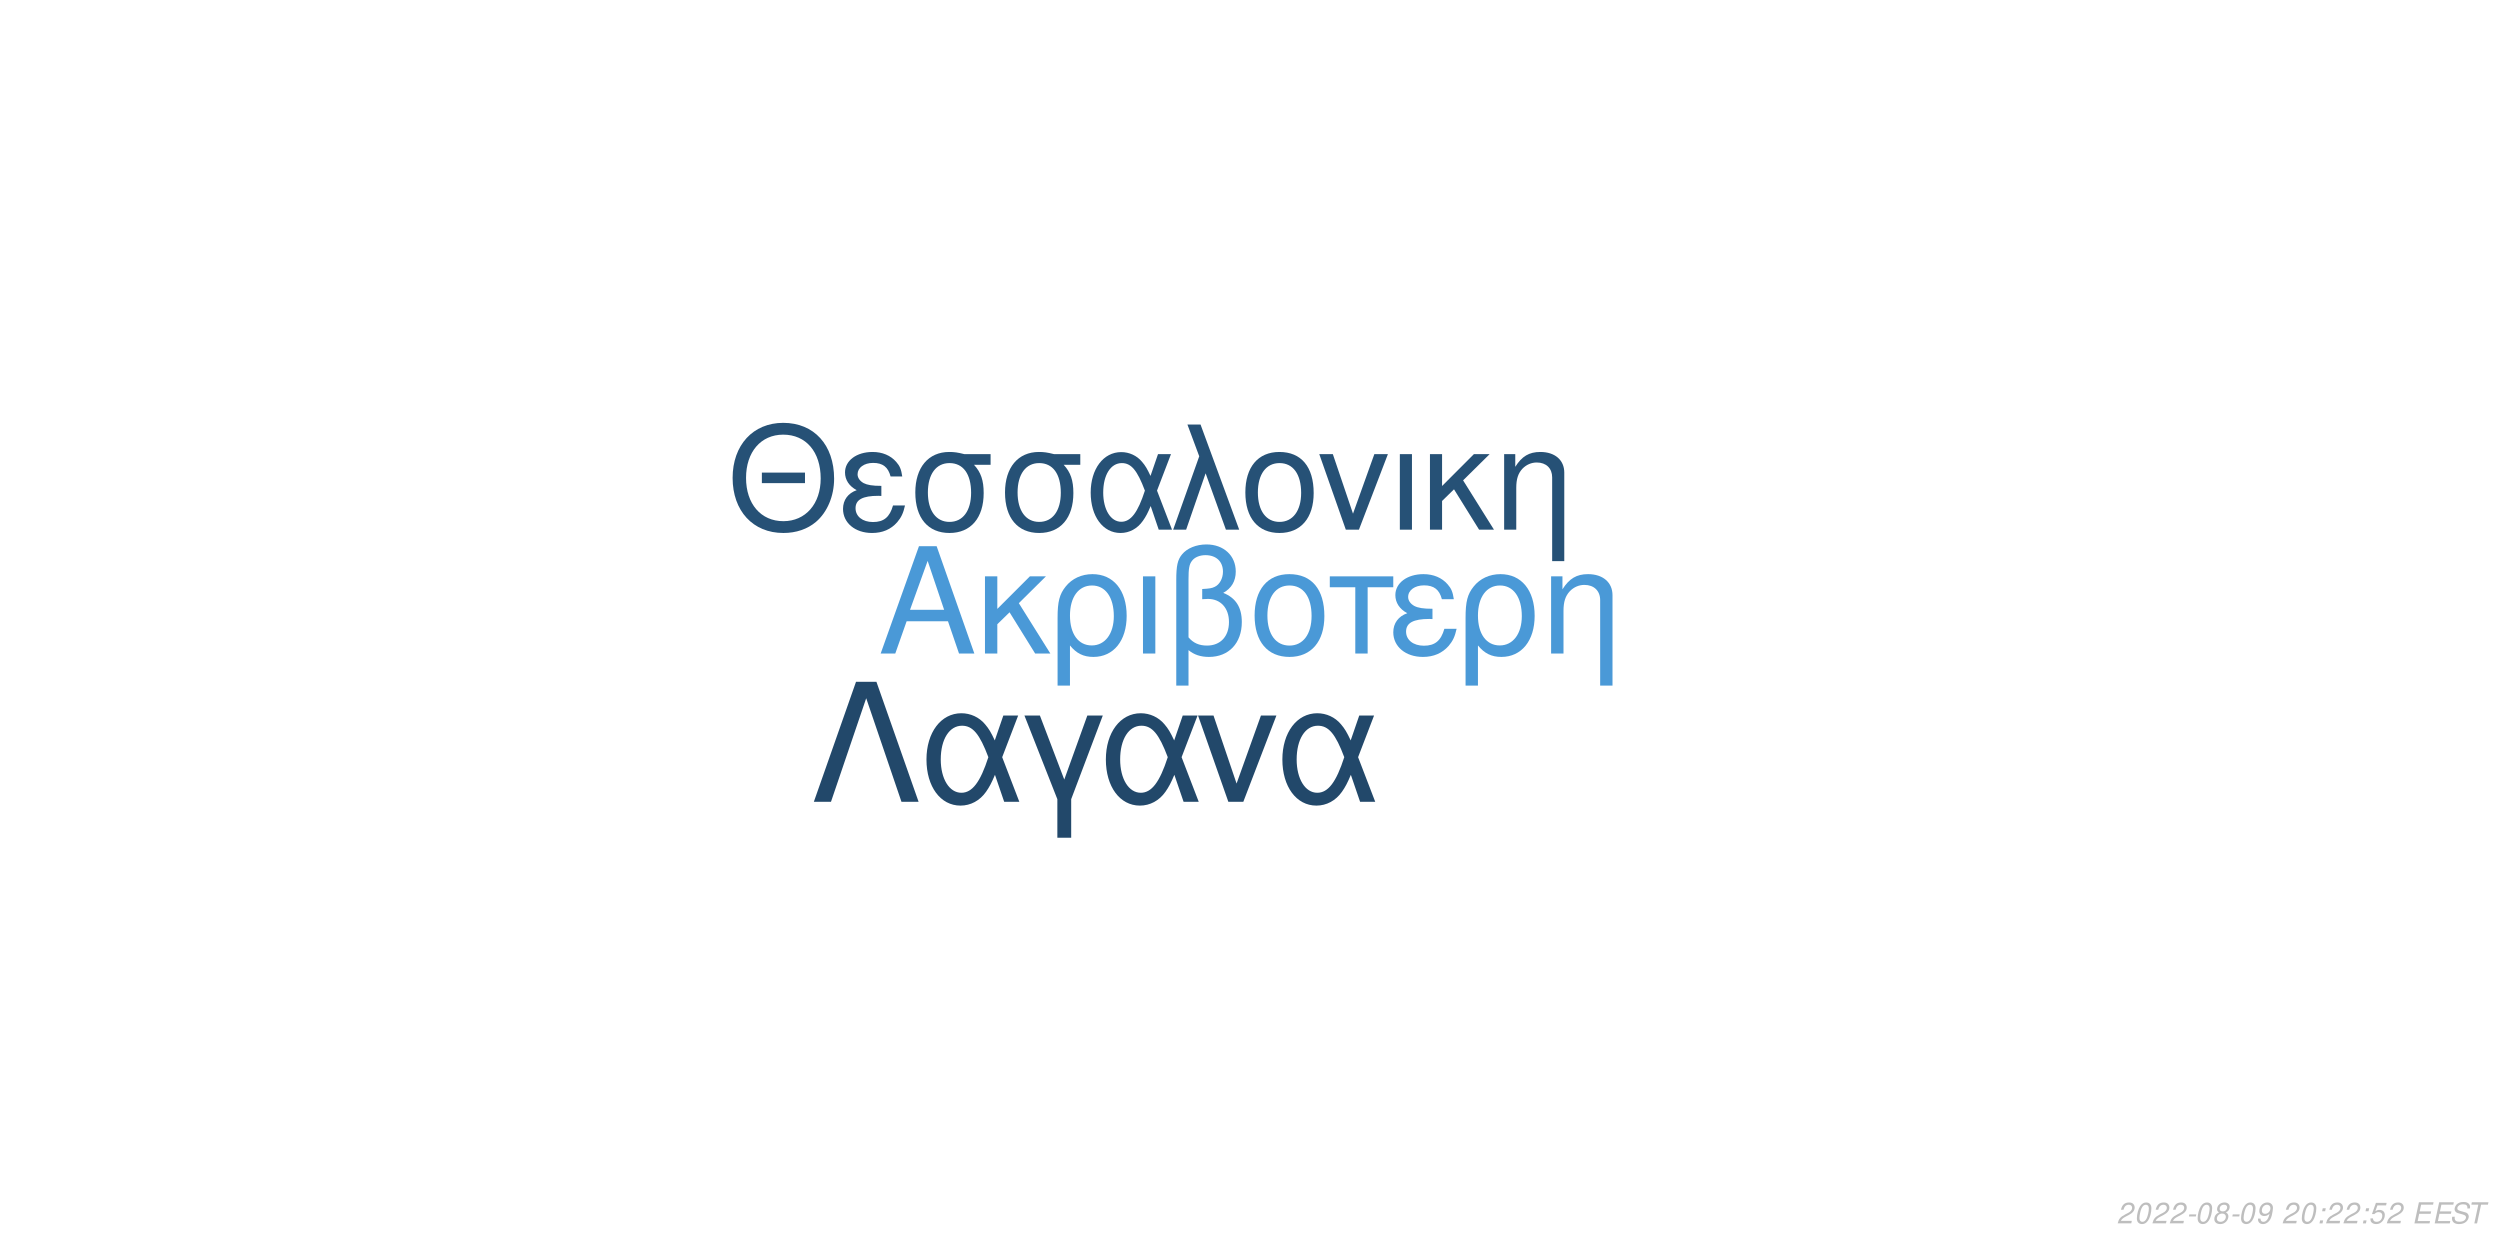
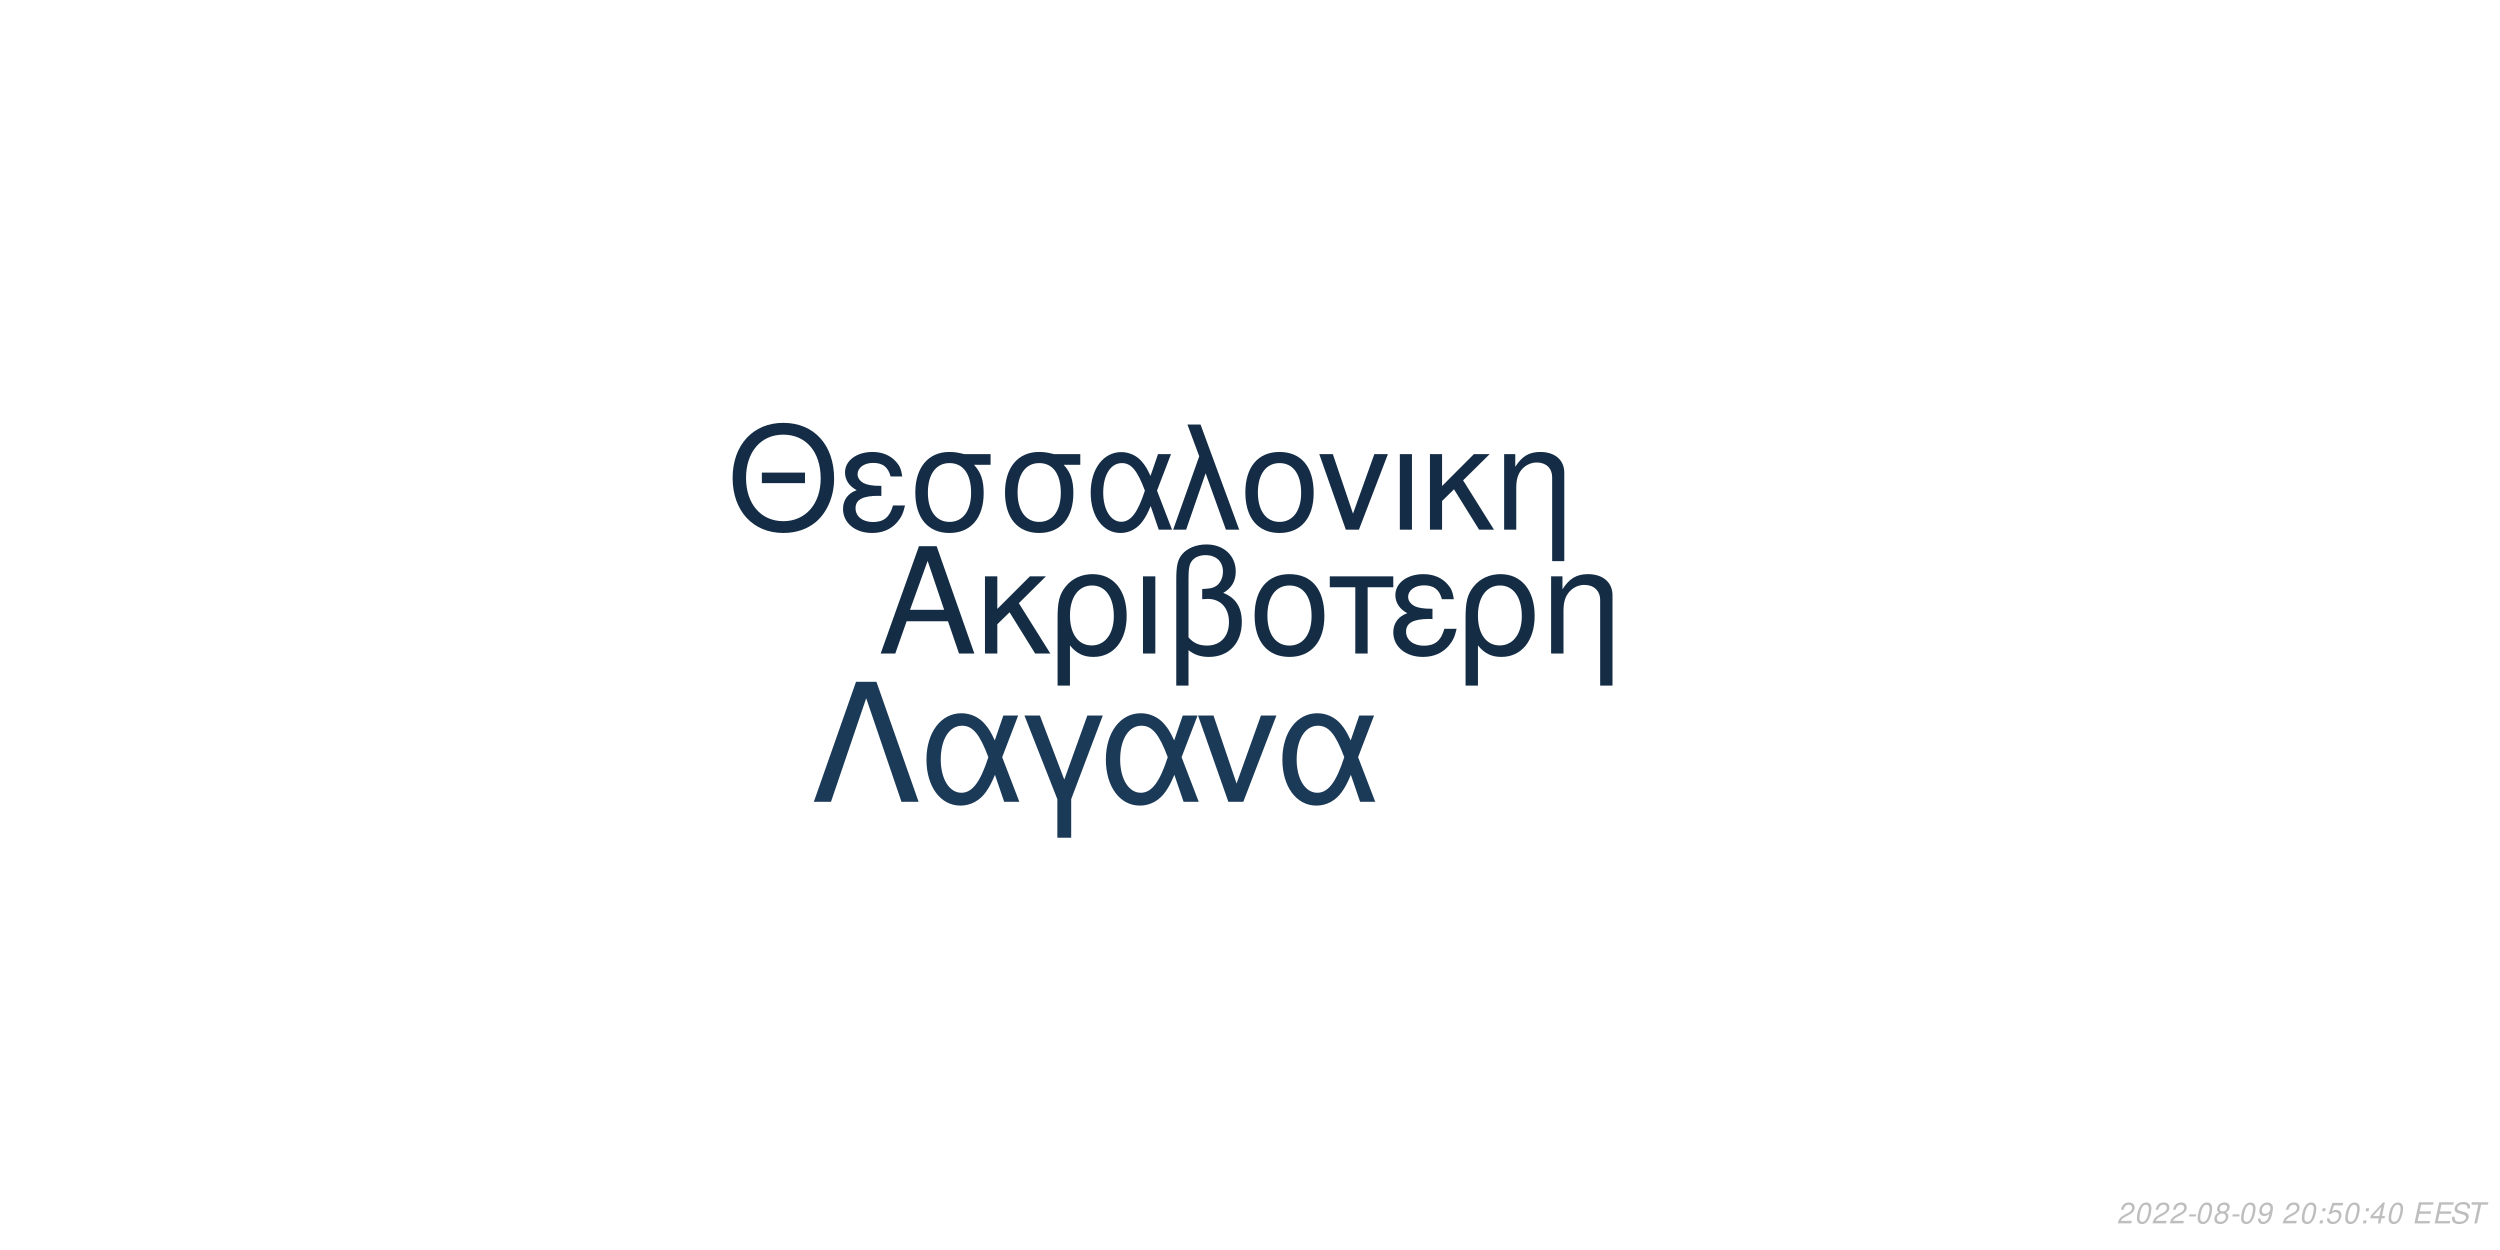
<svg xmlns="http://www.w3.org/2000/svg" xmlns:xlink="http://www.w3.org/1999/xlink" width="864pt" height="432pt" viewBox="0 0 864 432" version="1.1">
  <defs>
    <g>
      <symbol overflow="visible" id="glyph0-0">
        <path style="stroke:none;" d="" />
      </symbol>
      <symbol overflow="visible" id="glyph0-1">
        <path style="stroke:none;" d="M 24.125 -11.141 L 27.938 0 L 33.234 0 L 20.203 -37.094 L 14.094 -37.094 L 0.859 0 L 5.906 0 L 9.828 -11.141 Z M 22.797 -15.109 L 11 -15.109 L 17.094 -32.016 Z M 22.797 -15.109 " />
      </symbol>
      <symbol overflow="visible" id="glyph0-2">
        <path style="stroke:none;" d="M 7.172 -15.422 L 7.172 -26.672 L 2.906 -26.672 L 2.906 0 L 7.172 0 L 7.172 -10.125 L 11.406 -14.25 L 20.25 0 L 25.5 0 L 14.609 -17.406 L 23.969 -26.672 L 18.422 -26.672 Z M 7.172 -15.422 " />
      </symbol>
      <symbol overflow="visible" id="glyph0-3">
        <path style="stroke:none;" d="M 3 11.094 L 7.281 11.094 L 7.281 -2.797 C 9.516 -0.047 11.953 1.172 15.375 1.172 C 22.344 1.172 26.875 -4.422 26.875 -13.031 C 26.875 -21.891 22.297 -27.438 15.062 -27.438 C 11.297 -27.438 7.984 -25.906 5.797 -23.156 C 3.672 -20.516 3 -17.969 3 -12.359 Z M 14.906 -23.516 C 19.547 -23.516 22.438 -19.438 22.438 -12.922 C 22.438 -6.812 19.391 -2.797 14.812 -2.797 C 10.172 -2.797 7.281 -6.766 7.281 -13.125 C 7.281 -19.484 10.234 -23.516 14.906 -23.516 Z M 14.906 -23.516 " />
      </symbol>
      <symbol overflow="visible" id="glyph0-4">
        <path style="stroke:none;" d="M 3.516 0 L 7.781 0 L 7.781 -26.672 L 3.516 -26.672 Z M 3.516 0 " />
      </symbol>
      <symbol overflow="visible" id="glyph0-5">
        <path style="stroke:none;" d="M 4.016 11.094 L 8.25 11.094 L 8.25 -1.172 C 10.172 0.406 12.422 1.172 15.312 1.172 C 22.188 1.172 26.672 -3.609 26.672 -10.891 C 26.672 -15.984 24.578 -19.234 20.25 -20.969 C 23.109 -22.547 24.578 -25.031 24.578 -28.344 C 24.578 -33.844 20.406 -37.703 14.453 -37.703 C 10.938 -37.703 7.734 -36.391 6 -34.25 C 4.484 -32.422 4.016 -30.328 4.016 -25.391 Z M 8.25 -25.656 C 8.25 -29.359 8.5 -30.844 9.469 -32.062 C 10.375 -33.281 12.156 -34 14.094 -34 C 17.812 -34 20.156 -31.812 20.156 -28.297 C 20.156 -25.953 18.984 -23.812 17.297 -23.047 C 16.281 -22.547 15.469 -22.438 12.984 -22.297 L 12.984 -18.781 C 13.734 -18.828 14.344 -18.875 14.969 -18.875 C 19.344 -18.875 22.234 -15.719 22.234 -10.891 C 22.234 -5.906 19.281 -2.75 14.656 -2.75 C 11.953 -2.75 9.922 -3.609 8.25 -5.594 Z M 8.25 -25.656 " />
      </symbol>
      <symbol overflow="visible" id="glyph0-6">
        <path style="stroke:none;" d="M 14.094 -27.438 C 6.562 -27.438 2.094 -22.094 2.094 -13.125 C 2.094 -4.125 6.562 1.172 14.141 1.172 C 21.672 1.172 26.203 -4.172 26.203 -12.922 C 26.203 -22.188 21.828 -27.438 14.094 -27.438 Z M 14.141 -23.516 C 18.938 -23.516 21.781 -19.594 21.781 -12.984 C 21.781 -6.672 18.828 -2.75 14.141 -2.75 C 9.422 -2.75 6.516 -6.672 6.516 -13.125 C 6.516 -19.594 9.422 -23.516 14.141 -23.516 Z M 14.141 -23.516 " />
      </symbol>
      <symbol overflow="visible" id="glyph0-7">
        <path style="stroke:none;" d="M 7.891 0 L 12.156 0 L 12.156 -22.906 L 21.016 -22.906 L 21.016 -26.672 L -0.922 -26.672 L -0.922 -22.906 L 7.891 -22.906 Z M 7.891 0 " />
      </symbol>
      <symbol overflow="visible" id="glyph0-8">
        <path style="stroke:none;" d="M 14.562 -15.469 C 11.344 -15.469 9.562 -15.781 8.297 -16.438 C 6.922 -17.203 6.156 -18.328 6.156 -19.547 C 6.156 -21.891 8.453 -23.562 11.656 -23.562 C 15.062 -23.562 16.953 -22.094 17.812 -18.781 L 21.938 -18.781 C 21.578 -21.266 21.062 -22.5 19.797 -23.922 C 17.812 -26.203 14.906 -27.438 11.453 -27.438 C 5.797 -27.438 1.734 -24.375 1.734 -20.203 C 1.734 -17.609 3.156 -15.375 5.859 -13.938 C 2.797 -12.875 1.016 -10.484 1.016 -7.328 C 1.016 -2.391 5.297 1.172 11.25 1.172 C 14.969 1.172 17.906 -0.109 20.156 -2.641 C 21.578 -4.328 22.297 -5.797 22.906 -8.547 L 18.672 -8.547 C 17.5 -4.422 15.422 -2.703 11.609 -2.703 C 7.938 -2.703 5.438 -4.688 5.438 -7.578 C 5.438 -10.578 7.938 -11.953 13.484 -11.953 C 13.641 -11.953 14.094 -11.953 14.562 -11.906 Z M 14.562 -15.469 " />
      </symbol>
      <symbol overflow="visible" id="glyph0-9">
        <path style="stroke:none;" d="M 3.562 -26.672 L 3.562 0 L 7.844 0 L 7.844 -14.703 C 7.844 -17.906 8.5 -19.891 10.031 -21.531 C 11.406 -22.953 13.188 -23.719 15.062 -23.719 C 18.375 -23.719 20.516 -21.672 20.516 -18.469 L 20.516 11.094 L 24.781 11.094 L 24.781 -20.156 C 24.781 -24.578 21.469 -27.438 16.328 -27.438 C 12.359 -27.438 9.828 -25.906 7.484 -22.188 L 7.484 -26.672 Z M 3.562 -26.672 " />
      </symbol>
      <symbol overflow="visible" id="glyph1-0">
        <path style="stroke:none;" d="" />
      </symbol>
      <symbol overflow="visible" id="glyph1-1">
        <path style="stroke:none;" d="M 26.859 -19.734 L 11.953 -19.734 L 11.953 -16.094 L 26.859 -16.094 Z M 19.328 -36.922 C 8.922 -36.922 1.844 -29.25 1.844 -17.891 C 1.844 -6.484 8.875 1.141 19.391 1.141 C 23.812 1.141 27.703 -0.203 30.641 -2.688 C 34.578 -6.031 36.922 -11.656 36.922 -17.594 C 36.922 -29.297 30 -36.922 19.328 -36.922 Z M 19.328 -32.844 C 27.203 -32.844 32.281 -26.906 32.281 -17.688 C 32.281 -8.922 27.062 -2.938 19.391 -2.938 C 11.609 -2.938 6.484 -8.922 6.484 -17.891 C 6.484 -26.859 11.609 -32.844 19.328 -32.844 Z M 19.328 -32.844 " />
      </symbol>
      <symbol overflow="visible" id="glyph1-2">
        <path style="stroke:none;" d="M 14.25 -15.141 C 11.109 -15.141 9.375 -15.453 8.125 -16.094 C 6.781 -16.844 6.031 -17.938 6.031 -19.141 C 6.031 -21.422 8.266 -23.078 11.406 -23.078 C 14.75 -23.078 16.594 -21.625 17.438 -18.391 L 21.469 -18.391 C 21.125 -20.828 20.625 -22.031 19.391 -23.422 C 17.438 -25.656 14.594 -26.859 11.219 -26.859 C 5.688 -26.859 1.688 -23.875 1.688 -19.781 C 1.688 -17.234 3.094 -15.047 5.734 -13.656 C 2.734 -12.609 1 -10.266 1 -7.172 C 1 -2.344 5.188 1.141 11.016 1.141 C 14.656 1.141 17.547 -0.094 19.734 -2.594 C 21.125 -4.234 21.828 -5.688 22.422 -8.375 L 18.281 -8.375 C 17.141 -4.328 15.094 -2.641 11.359 -2.641 C 7.766 -2.641 5.328 -4.578 5.328 -7.422 C 5.328 -10.359 7.766 -11.703 13.203 -11.703 C 13.359 -11.703 13.797 -11.703 14.25 -11.656 Z M 14.25 -15.141 " />
      </symbol>
      <symbol overflow="visible" id="glyph1-3">
        <path style="stroke:none;" d="M 29 -26.109 L 19.938 -26.109 C 17.594 -26.703 16.438 -26.859 14.703 -26.859 C 7.469 -26.859 2.984 -21.469 2.984 -12.859 C 2.984 -4.031 7.375 1.141 14.797 1.141 C 22.172 1.141 26.609 -4.078 26.609 -12.656 C 26.609 -17.047 25.656 -19.828 23.266 -22.422 L 29 -22.422 Z M 14.797 -23.016 C 19.531 -23.016 22.266 -19.234 22.266 -12.75 C 22.266 -6.531 19.438 -2.688 14.797 -2.688 C 10.172 -2.688 7.328 -6.531 7.328 -12.859 C 7.328 -19.188 10.172 -23.016 14.797 -23.016 Z M 14.797 -23.016 " />
      </symbol>
      <symbol overflow="visible" id="glyph1-4">
        <path style="stroke:none;" d="M 29.344 -26.109 L 24.859 -26.109 L 22.266 -18.578 C 21.125 -21.031 20.484 -22.125 19.328 -23.469 C 17.547 -25.609 14.906 -26.812 12.156 -26.812 C 5.984 -26.812 1.594 -20.984 1.594 -12.812 C 1.594 -4.578 5.828 1.141 11.906 1.141 C 14.953 1.141 17.734 -0.344 19.625 -3.047 C 20.672 -4.531 21.281 -5.688 22.328 -8.172 L 25.109 0 L 29.703 0 L 24.516 -13.5 Z M 20.328 -13.5 C 17.891 -5.922 15.453 -2.734 12.156 -2.734 C 8.516 -2.734 5.922 -6.922 5.922 -12.812 C 5.922 -18.938 8.516 -23.016 12.359 -23.016 C 15.594 -23.016 17.688 -20.531 20.328 -13.5 Z M 20.328 -13.5 " />
      </symbol>
      <symbol overflow="visible" id="glyph1-5">
        <path style="stroke:none;" d="M 1.094 0 L 5.578 0 L 12.312 -19.484 L 19.328 0 L 23.922 0 L 10.562 -36.328 L 6.031 -36.328 L 10.109 -25.359 Z M 1.094 0 " />
      </symbol>
      <symbol overflow="visible" id="glyph1-6">
        <path style="stroke:none;" d="M 13.797 -26.859 C 6.422 -26.859 2.047 -21.625 2.047 -12.859 C 2.047 -4.031 6.422 1.141 13.859 1.141 C 21.234 1.141 25.656 -4.078 25.656 -12.656 C 25.656 -21.719 21.375 -26.859 13.797 -26.859 Z M 13.859 -23.016 C 18.531 -23.016 21.328 -19.188 21.328 -12.703 C 21.328 -6.531 18.438 -2.688 13.859 -2.688 C 9.219 -2.688 6.375 -6.531 6.375 -12.859 C 6.375 -19.188 9.219 -23.016 13.859 -23.016 Z M 13.859 -23.016 " />
      </symbol>
      <symbol overflow="visible" id="glyph1-7">
        <path style="stroke:none;" d="M 14.297 0 L 24.312 -26.109 L 19.625 -26.109 L 12.25 -5.531 L 5.281 -26.109 L 0.594 -26.109 L 9.766 0 Z M 14.297 0 " />
      </symbol>
      <symbol overflow="visible" id="glyph1-8">
        <path style="stroke:none;" d="M 3.438 0 L 7.625 0 L 7.625 -26.109 L 3.438 -26.109 Z M 3.438 0 " />
      </symbol>
      <symbol overflow="visible" id="glyph1-9">
        <path style="stroke:none;" d="M 7.031 -15.094 L 7.031 -26.109 L 2.844 -26.109 L 2.844 0 L 7.031 0 L 7.031 -9.922 L 11.156 -13.953 L 19.828 0 L 24.969 0 L 14.297 -17.047 L 23.469 -26.109 L 18.031 -26.109 Z M 7.031 -15.094 " />
      </symbol>
      <symbol overflow="visible" id="glyph1-10">
        <path style="stroke:none;" d="M 3.484 -26.109 L 3.484 0 L 7.672 0 L 7.672 -14.406 C 7.672 -17.547 8.328 -19.484 9.812 -21.078 C 11.156 -22.469 12.906 -23.219 14.75 -23.219 C 17.984 -23.219 20.078 -21.234 20.078 -18.094 L 20.078 10.859 L 24.266 10.859 L 24.266 -19.734 C 24.266 -24.062 21.031 -26.859 16 -26.859 C 12.109 -26.859 9.609 -25.359 7.328 -21.719 L 7.328 -26.109 Z M 3.484 -26.109 " />
      </symbol>
      <symbol overflow="visible" id="glyph2-0">
        <path style="stroke:none;" d="" />
      </symbol>
      <symbol overflow="visible" id="glyph2-1">
        <path style="stroke:none;" d="M 22.531 -41.484 L 15.484 -41.484 L 0.906 0 L 6.828 0 L 19 -35.797 L 31.188 0 L 37.109 0 Z M 22.531 -41.484 " />
      </symbol>
      <symbol overflow="visible" id="glyph2-2">
        <path style="stroke:none;" d="M 33.516 -29.812 L 28.391 -29.812 L 25.438 -21.219 C 24.125 -24.016 23.391 -25.266 22.078 -26.797 C 20.031 -29.25 17.016 -30.609 13.891 -30.609 C 6.828 -30.609 1.828 -23.953 1.828 -14.625 C 1.828 -5.234 6.656 1.312 13.594 1.312 C 17.078 1.312 20.266 -0.391 22.422 -3.469 C 23.609 -5.172 24.297 -6.484 25.5 -9.328 L 28.688 0 L 33.922 0 L 28 -15.422 Z M 23.219 -15.422 C 20.422 -6.766 17.641 -3.125 13.891 -3.125 C 9.734 -3.125 6.766 -7.906 6.766 -14.625 C 6.766 -21.625 9.734 -26.297 14.109 -26.297 C 17.812 -26.297 20.203 -23.453 23.219 -15.422 Z M 23.219 -15.422 " />
      </symbol>
      <symbol overflow="visible" id="glyph2-3">
        <path style="stroke:none;" d="M 12.062 12.406 L 16.844 12.406 L 16.844 -0.906 L 27.766 -29.812 L 22.422 -29.812 L 14.453 -7.688 L 6.031 -29.812 L 0.688 -29.812 L 12.062 -0.906 Z M 12.062 12.406 " />
      </symbol>
      <symbol overflow="visible" id="glyph2-4">
        <path style="stroke:none;" d="M 16.328 0 L 27.766 -29.812 L 22.422 -29.812 L 14 -6.312 L 6.031 -29.812 L 0.688 -29.812 L 11.156 0 Z M 16.328 0 " />
      </symbol>
      <symbol overflow="visible" id="glyph3-0">
        <path style="stroke:none;" d="" />
      </symbol>
      <symbol overflow="visible" id="glyph3-1">
        <path style="stroke:none;" d="M 5.234 -0.875 L 1.469 -0.875 C 1.641 -1.375 2.203 -1.891 3.109 -2.344 L 4.234 -2.938 C 5.562 -3.625 6.219 -4.469 6.219 -5.484 C 6.219 -5.938 6.062 -6.359 5.797 -6.656 C 5.469 -7.047 4.984 -7.234 4.312 -7.234 C 2.766 -7.234 1.891 -6.453 1.484 -4.734 L 2.375 -4.734 C 2.484 -5.188 2.609 -5.484 2.797 -5.75 C 3.094 -6.203 3.609 -6.453 4.188 -6.453 C 4.891 -6.453 5.344 -6.031 5.344 -5.375 C 5.344 -4.703 4.859 -4.094 4.016 -3.656 L 2.984 -3.125 C 1.234 -2.188 0.797 -1.656 0.344 -0.016 L 5.047 -0.016 Z M 5.234 -0.875 " />
      </symbol>
      <symbol overflow="visible" id="glyph3-2">
        <path style="stroke:none;" d="M 4.203 -7.234 C 3.375 -7.234 2.688 -6.812 2.125 -5.984 C 1.484 -5.047 0.984 -3.188 0.984 -1.734 C 0.984 -1.109 1.172 -0.562 1.484 -0.266 C 1.797 0.047 2.281 0.234 2.766 0.234 C 3.625 0.234 4.281 -0.156 4.859 -1.016 C 5.516 -1.953 6 -3.797 6 -5.266 C 6 -6.5 5.328 -7.234 4.203 -7.234 Z M 4.094 -6.453 C 4.734 -6.453 5.125 -5.984 5.125 -5.156 C 5.125 -4.203 4.781 -2.625 4.406 -1.812 C 3.984 -0.938 3.516 -0.547 2.875 -0.547 C 2.25 -0.547 1.875 -1.031 1.875 -1.828 C 1.875 -2.797 2.203 -4.344 2.594 -5.203 C 2.984 -6.047 3.453 -6.453 4.094 -6.453 Z M 4.094 -6.453 " />
      </symbol>
      <symbol overflow="visible" id="glyph3-3">
        <path style="stroke:none;" d="M 3.516 -3.125 L 1.125 -3.125 L 0.969 -2.406 L 3.359 -2.406 Z M 3.516 -3.125 " />
      </symbol>
      <symbol overflow="visible" id="glyph3-4">
        <path style="stroke:none;" d="M 4.766 -3.797 C 5.078 -3.969 5.234 -4.078 5.438 -4.234 C 5.812 -4.594 6.062 -5.172 6.062 -5.734 C 6.062 -6.625 5.344 -7.234 4.266 -7.234 C 2.812 -7.234 1.703 -6.219 1.703 -4.875 C 1.703 -4.406 1.875 -4.125 2.359 -3.812 C 1.297 -3.312 0.75 -2.516 0.75 -1.469 C 0.75 -0.438 1.547 0.234 2.812 0.234 C 3.656 0.234 4.359 -0.094 4.938 -0.734 C 5.359 -1.234 5.609 -1.859 5.609 -2.438 C 5.609 -3.047 5.312 -3.516 4.766 -3.797 Z M 4.109 -6.453 C 4.797 -6.453 5.188 -6.125 5.188 -5.578 C 5.188 -5.266 5.062 -4.922 4.859 -4.672 C 4.562 -4.312 4.188 -4.156 3.656 -4.156 C 2.984 -4.156 2.594 -4.453 2.594 -4.984 C 2.594 -5.859 3.203 -6.453 4.109 -6.453 Z M 3.453 -3.406 C 4.234 -3.406 4.734 -2.984 4.734 -2.312 C 4.734 -1.312 3.922 -0.547 2.875 -0.547 C 2.125 -0.547 1.625 -0.969 1.625 -1.625 C 1.625 -2.609 2.438 -3.406 3.453 -3.406 Z M 3.453 -3.406 " />
      </symbol>
      <symbol overflow="visible" id="glyph3-5">
        <path style="stroke:none;" d="M 0.844 -1.656 C 0.844 -1.547 0.844 -1.438 0.844 -1.375 C 0.844 -0.406 1.531 0.234 2.578 0.234 C 3.203 0.234 3.766 0.016 4.297 -0.438 C 4.938 -1 5.312 -1.656 5.594 -2.719 C 5.844 -3.672 6.016 -4.766 6.016 -5.375 C 6.016 -5.844 5.844 -6.328 5.547 -6.656 C 5.203 -7.031 4.703 -7.234 4.062 -7.234 C 2.516 -7.234 1.297 -5.938 1.297 -4.266 C 1.297 -3.203 1.984 -2.547 3.047 -2.547 C 3.484 -2.547 3.953 -2.672 4.281 -2.891 C 4.406 -2.984 4.547 -3.078 4.828 -3.344 C 4.438 -1.484 3.703 -0.547 2.703 -0.547 C 2.109 -0.547 1.719 -0.938 1.719 -1.547 L 1.719 -1.656 Z M 3.953 -6.453 C 4.625 -6.453 5.141 -5.953 5.141 -5.281 C 5.141 -4.188 4.312 -3.312 3.297 -3.312 C 2.594 -3.312 2.172 -3.734 2.172 -4.453 C 2.172 -5.562 2.984 -6.453 3.953 -6.453 Z M 3.953 -6.453 " />
      </symbol>
      <symbol overflow="visible" id="glyph3-6">
        <path style="stroke:none;" d="" />
      </symbol>
      <symbol overflow="visible" id="glyph3-7">
        <path style="stroke:none;" d="M 2.359 -1.031 L 1.312 -1.031 L 1.094 0 L 2.141 0 Z M 3.266 -5.234 L 2.219 -5.234 L 2 -4.203 L 3.047 -4.203 Z M 3.266 -5.234 " />
      </symbol>
      <symbol overflow="visible" id="glyph3-8">
        <path style="stroke:none;" d="M 6.297 -7.094 L 2.594 -7.094 L 1.234 -3.234 L 2.047 -3.234 C 2.656 -3.766 2.938 -3.906 3.531 -3.906 C 4.328 -3.906 4.797 -3.453 4.797 -2.688 C 4.797 -1.438 3.969 -0.547 2.828 -0.547 C 2.031 -0.547 1.609 -0.938 1.578 -1.734 L 0.703 -1.734 L 0.703 -1.516 C 0.703 -0.938 0.844 -0.547 1.188 -0.266 C 1.562 0.062 2.078 0.234 2.703 0.234 C 3.656 0.234 4.391 -0.156 4.984 -0.922 C 5.422 -1.5 5.672 -2.234 5.672 -2.953 C 5.672 -4 4.938 -4.672 3.812 -4.672 C 3.328 -4.672 2.906 -4.547 2.406 -4.234 L 3.109 -6.219 L 6.109 -6.219 Z M 6.297 -7.094 " />
      </symbol>
      <symbol overflow="visible" id="glyph3-9">
+         <path style="stroke:none;" d="M 3.625 -1.75 L 3.266 0 L 4.141 0 L 4.516 -1.75 L 5.562 -1.75 L 5.734 -2.531 L 4.688 -2.531 L 5.688 -7.234 L 5.016 -7.234 L 0.844 -2.672 L 0.641 -1.75 Z M 3.797 -2.531 L 1.594 -2.531 L 4.469 -5.703 Z M 3.797 -2.531 " />
+       </symbol>
+       <symbol overflow="visible" id="glyph3-10">
        <path style="stroke:none;" d="M 2.547 -3.312 L 6.5 -3.312 L 6.688 -4.141 L 2.719 -4.141 L 3.219 -6.469 L 7.344 -6.469 L 7.516 -7.297 L 2.453 -7.297 L 0.906 0 L 6.125 0 L 6.297 -0.812 L 2.016 -0.812 Z M 2.547 -3.312 " />
      </symbol>
-       <symbol overflow="visible" id="glyph3-10">
+       <symbol overflow="visible" id="glyph3-11">
        <path style="stroke:none;" d="M 7.062 -5.156 C 7.125 -5.438 7.141 -5.562 7.141 -5.703 C 7.141 -6.156 6.938 -6.594 6.594 -6.891 C 6.188 -7.25 5.656 -7.406 4.875 -7.406 C 3.844 -7.406 3.047 -7.125 2.5 -6.562 C 2.094 -6.141 1.781 -5.438 1.781 -4.922 C 1.781 -4.297 2.219 -3.766 2.891 -3.562 L 4.594 -3.094 C 5.406 -2.859 5.734 -2.578 5.734 -2.094 C 5.734 -1.781 5.547 -1.406 5.266 -1.141 C 4.844 -0.766 4.266 -0.578 3.453 -0.578 C 2.328 -0.578 1.812 -0.984 1.812 -1.906 C 1.812 -2.047 1.812 -2.125 1.844 -2.312 L 0.984 -2.312 C 0.906 -2.062 0.891 -1.906 0.891 -1.688 C 0.891 -0.484 1.797 0.234 3.297 0.234 C 4.359 0.234 5.234 -0.062 5.812 -0.609 C 6.344 -1.078 6.688 -1.797 6.688 -2.375 C 6.688 -2.641 6.609 -2.906 6.453 -3.156 C 6.234 -3.5 5.938 -3.703 5.469 -3.828 L 3.75 -4.312 C 2.984 -4.547 2.734 -4.734 2.734 -5.188 C 2.734 -5.547 2.875 -5.844 3.188 -6.109 C 3.547 -6.438 4.031 -6.594 4.703 -6.594 C 5.266 -6.594 5.688 -6.484 5.906 -6.297 C 6.094 -6.125 6.219 -5.797 6.219 -5.516 C 6.219 -5.422 6.203 -5.344 6.188 -5.156 Z M 7.062 -5.156 " />
      </symbol>
-       <symbol overflow="visible" id="glyph3-11">
+       <symbol overflow="visible" id="glyph3-12">
        <path style="stroke:none;" d="M 4.938 -6.469 L 7.312 -6.469 L 7.484 -7.297 L 1.75 -7.297 L 1.578 -6.469 L 3.984 -6.469 L 2.609 0 L 3.547 0 Z M 4.938 -6.469 " />
      </symbol>
    </g>
  </defs>
  <g id="surface1">
    <rect x="0" y="0" width="864" height="432" style="fill:rgb(100%,100%,100%);fill-opacity:1;stroke:none;" />
-     <g style="fill:rgb(29.02%,60%,84.314%);fill-opacity:1;">
+     <g style="fill:rgb(7.843%,17.647%,27.059%);fill-opacity:1;">
      <use xlink:href="#glyph0-1" x="303.5" y="225.861" />
      <use xlink:href="#glyph0-2" x="337.5" y="225.861" />
      <use xlink:href="#glyph0-3" x="362.5" y="225.861" />
      <use xlink:href="#glyph0-4" x="391.5" y="225.861" />
      <use xlink:href="#glyph0-5" x="402.5" y="225.861" />
      <use xlink:href="#glyph0-6" x="431.5" y="225.861" />
      <use xlink:href="#glyph0-7" x="460.5" y="225.861" />
      <use xlink:href="#glyph0-8" x="480.5" y="225.861" />
      <use xlink:href="#glyph0-3" x="503.5" y="225.861" />
      <use xlink:href="#glyph0-9" x="532.5" y="225.861" />
    </g>
-     <g style="fill:rgb(14.902%,31.765%,46.275%);fill-opacity:1;">
+     <g style="fill:rgb(7.843%,17.255%,27.059%);fill-opacity:1;">
      <use xlink:href="#glyph1-1" x="251.348" y="183.058" />
      <use xlink:href="#glyph1-2" x="290.348" y="183.058" />
      <use xlink:href="#glyph1-3" x="313.348" y="183.058" />
      <use xlink:href="#glyph1-3" x="344.348" y="183.058" />
      <use xlink:href="#glyph1-4" x="375.348" y="183.058" />
      <use xlink:href="#glyph1-5" x="404.348" y="183.058" />
      <use xlink:href="#glyph1-6" x="428.348" y="183.058" />
      <use xlink:href="#glyph1-7" x="455.348" y="183.058" />
      <use xlink:href="#glyph1-8" x="480.348" y="183.058" />
      <use xlink:href="#glyph1-9" x="491.348" y="183.058" />
      <use xlink:href="#glyph1-10" x="516.348" y="183.058" />
    </g>
-     <g style="fill:rgb(13.333%,28.235%,41.569%);fill-opacity:1;">
+     <g style="fill:rgb(10.588%,22.745%,34.51%);fill-opacity:1;">
      <use xlink:href="#glyph2-1" x="280.359" y="277.105" />
      <use xlink:href="#glyph2-2" x="318.359" y="277.105" />
      <use xlink:href="#glyph2-3" x="353.359" y="277.105" />
      <use xlink:href="#glyph2-2" x="380.359" y="277.105" />
      <use xlink:href="#glyph2-4" x="413.359" y="277.105" />
      <use xlink:href="#glyph2-2" x="441.359" y="277.105" />
    </g>
    <g style="fill:rgb(74.51%,74.51%,74.51%);fill-opacity:1;">
      <use xlink:href="#glyph3-1" x="731.52" y="422.81" />
      <use xlink:href="#glyph3-2" x="737.52" y="422.81" />
      <use xlink:href="#glyph3-1" x="743.52" y="422.81" />
      <use xlink:href="#glyph3-1" x="749.52" y="422.81" />
      <use xlink:href="#glyph3-3" x="755.52" y="422.81" />
      <use xlink:href="#glyph3-2" x="758.52" y="422.81" />
      <use xlink:href="#glyph3-4" x="764.52" y="422.81" />
      <use xlink:href="#glyph3-3" x="770.52" y="422.81" />
      <use xlink:href="#glyph3-2" x="773.52" y="422.81" />
      <use xlink:href="#glyph3-5" x="779.52" y="422.81" />
      <use xlink:href="#glyph3-6" x="785.52" y="422.81" />
      <use xlink:href="#glyph3-1" x="788.52" y="422.81" />
      <use xlink:href="#glyph3-2" x="794.52" y="422.81" />
      <use xlink:href="#glyph3-7" x="800.52" y="422.81" />
-       <use xlink:href="#glyph3-1" x="803.52" y="422.81" />
-       <use xlink:href="#glyph3-1" x="809.52" y="422.81" />
+       <use xlink:href="#glyph3-8" x="803.52" y="422.81" />
+       <use xlink:href="#glyph3-2" x="809.52" y="422.81" />
      <use xlink:href="#glyph3-7" x="815.52" y="422.81" />
-       <use xlink:href="#glyph3-8" x="818.52" y="422.81" />
-       <use xlink:href="#glyph3-1" x="824.52" y="422.81" />
+       <use xlink:href="#glyph3-9" x="818.52" y="422.81" />
+       <use xlink:href="#glyph3-2" x="824.52" y="422.81" />
      <use xlink:href="#glyph3-6" x="830.52" y="422.81" />
-       <use xlink:href="#glyph3-9" x="833.52" y="422.81" />
-       <use xlink:href="#glyph3-9" x="840.52" y="422.81" />
-       <use xlink:href="#glyph3-10" x="846.52" y="422.81" />
-       <use xlink:href="#glyph3-11" x="852.52" y="422.81" />
+       <use xlink:href="#glyph3-10" x="833.52" y="422.81" />
+       <use xlink:href="#glyph3-10" x="840.52" y="422.81" />
+       <use xlink:href="#glyph3-11" x="846.52" y="422.81" />
+       <use xlink:href="#glyph3-12" x="852.52" y="422.81" />
    </g>
  </g>
</svg>
